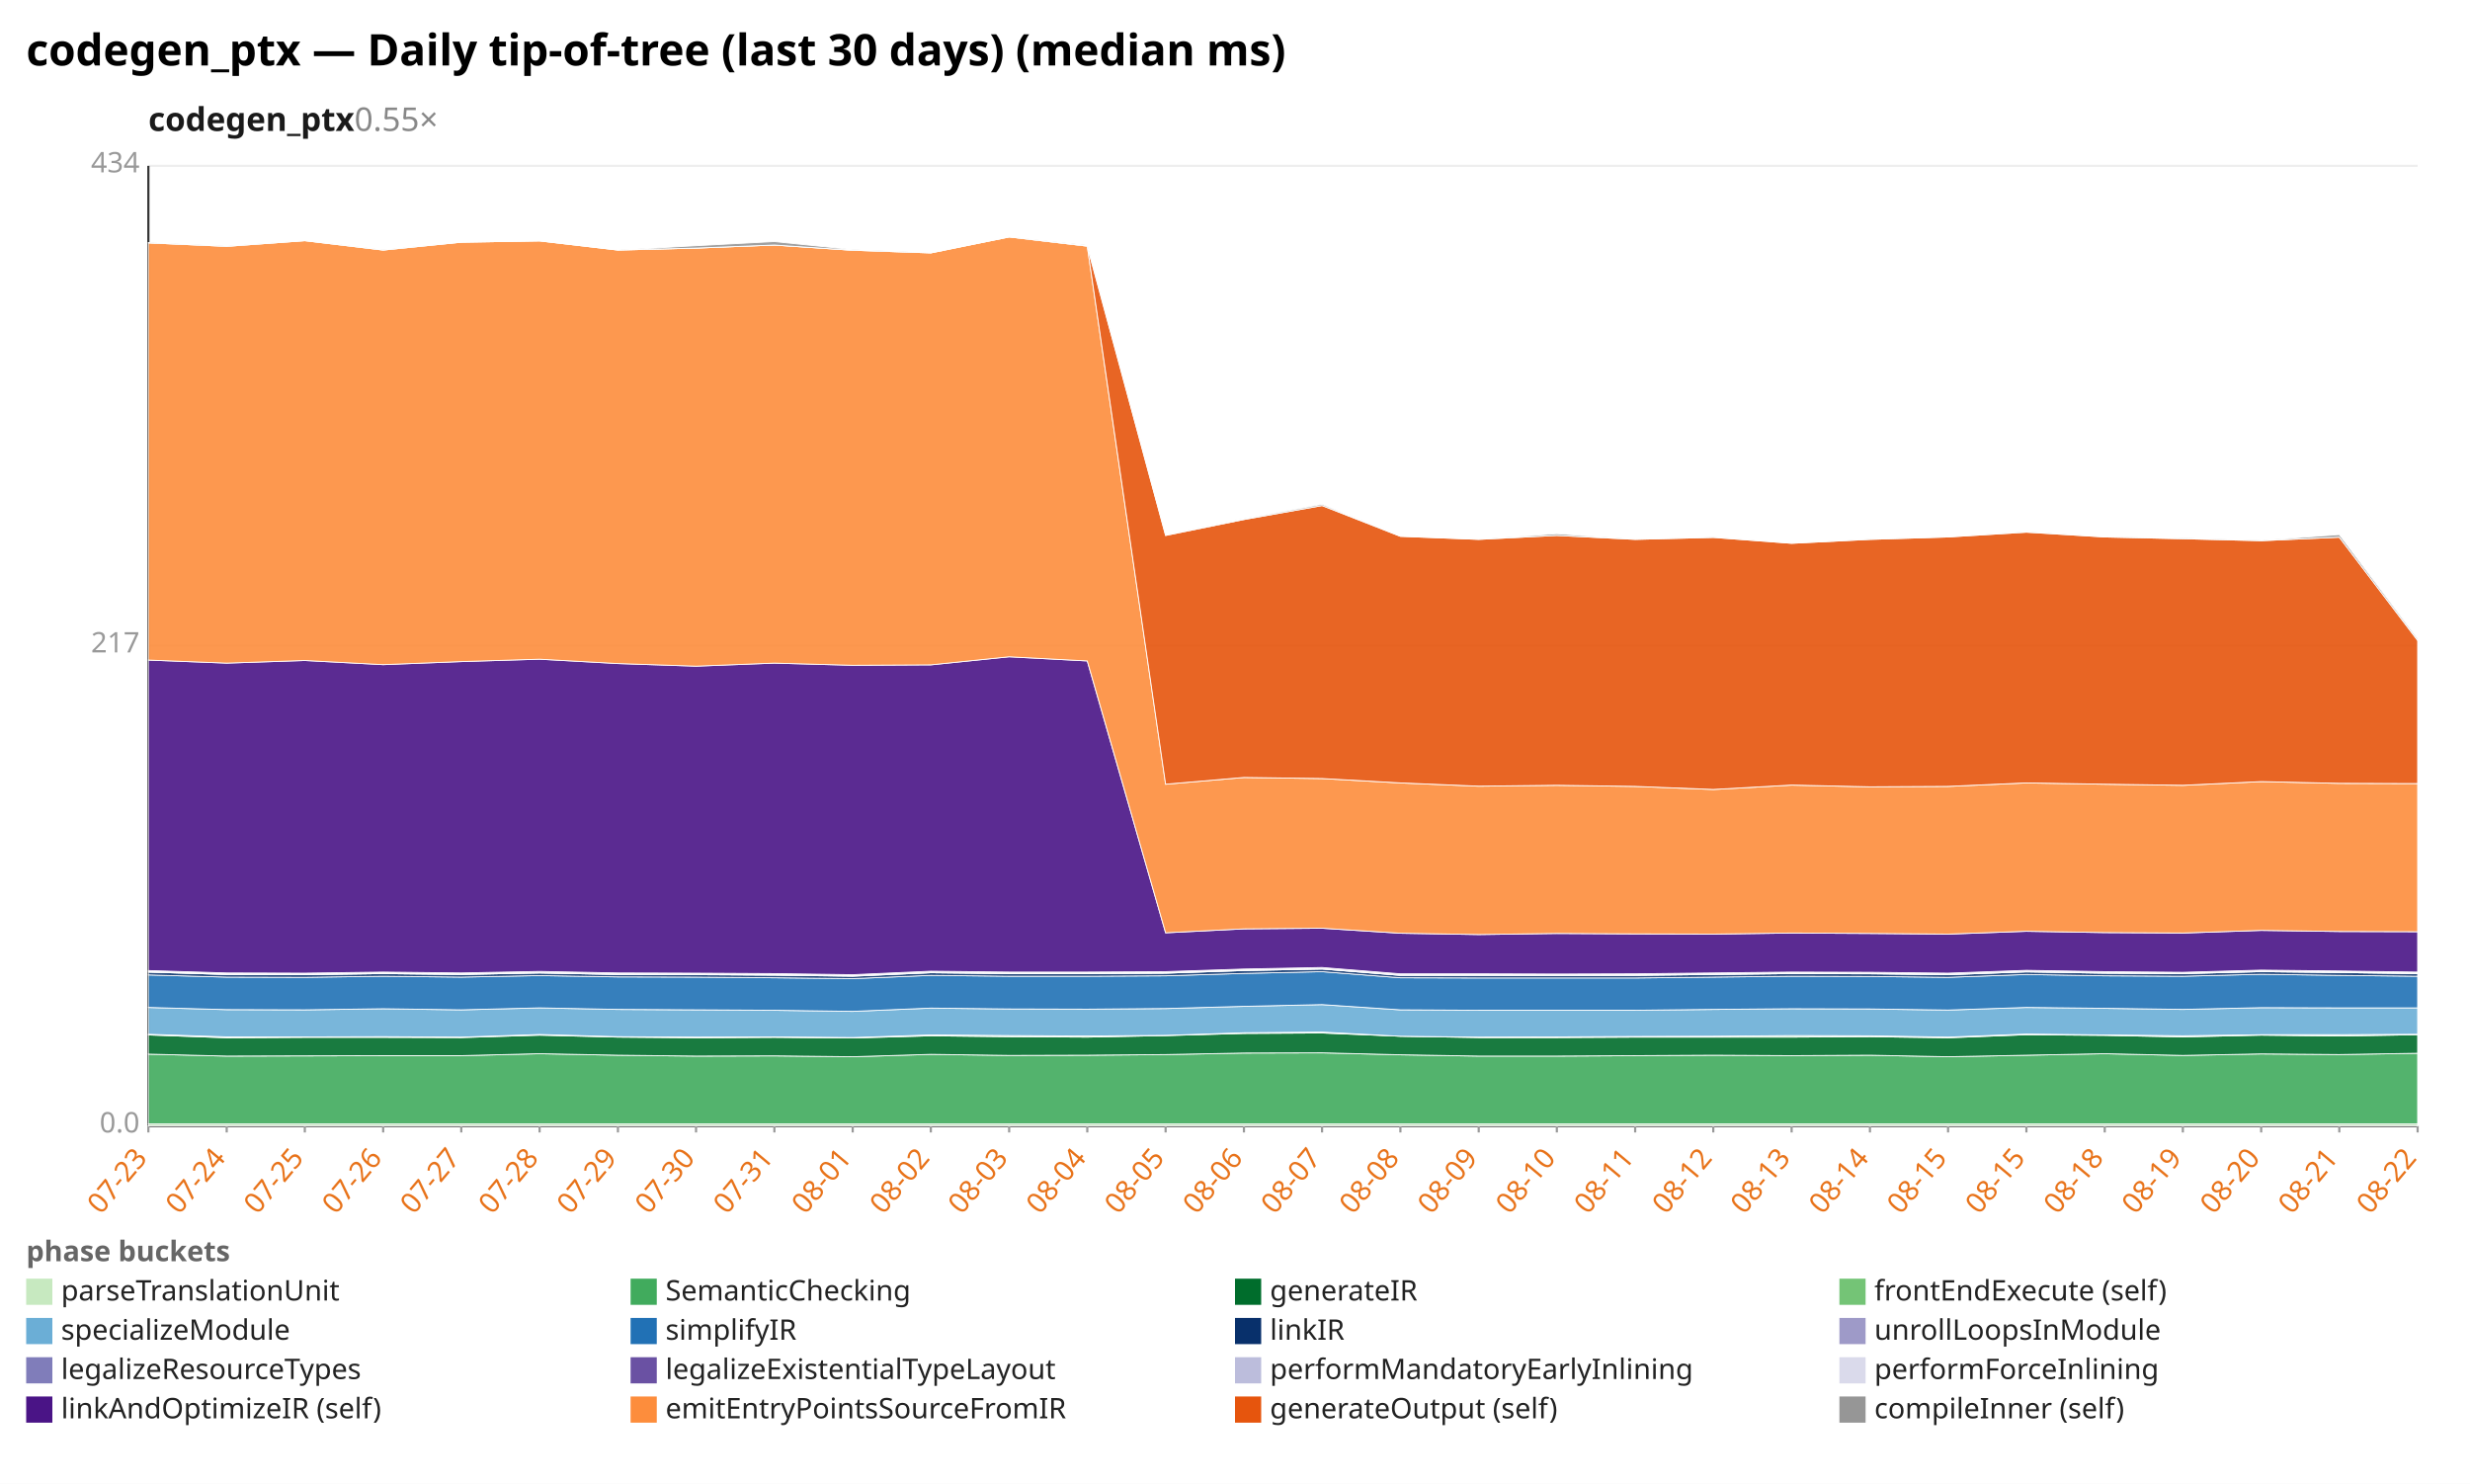
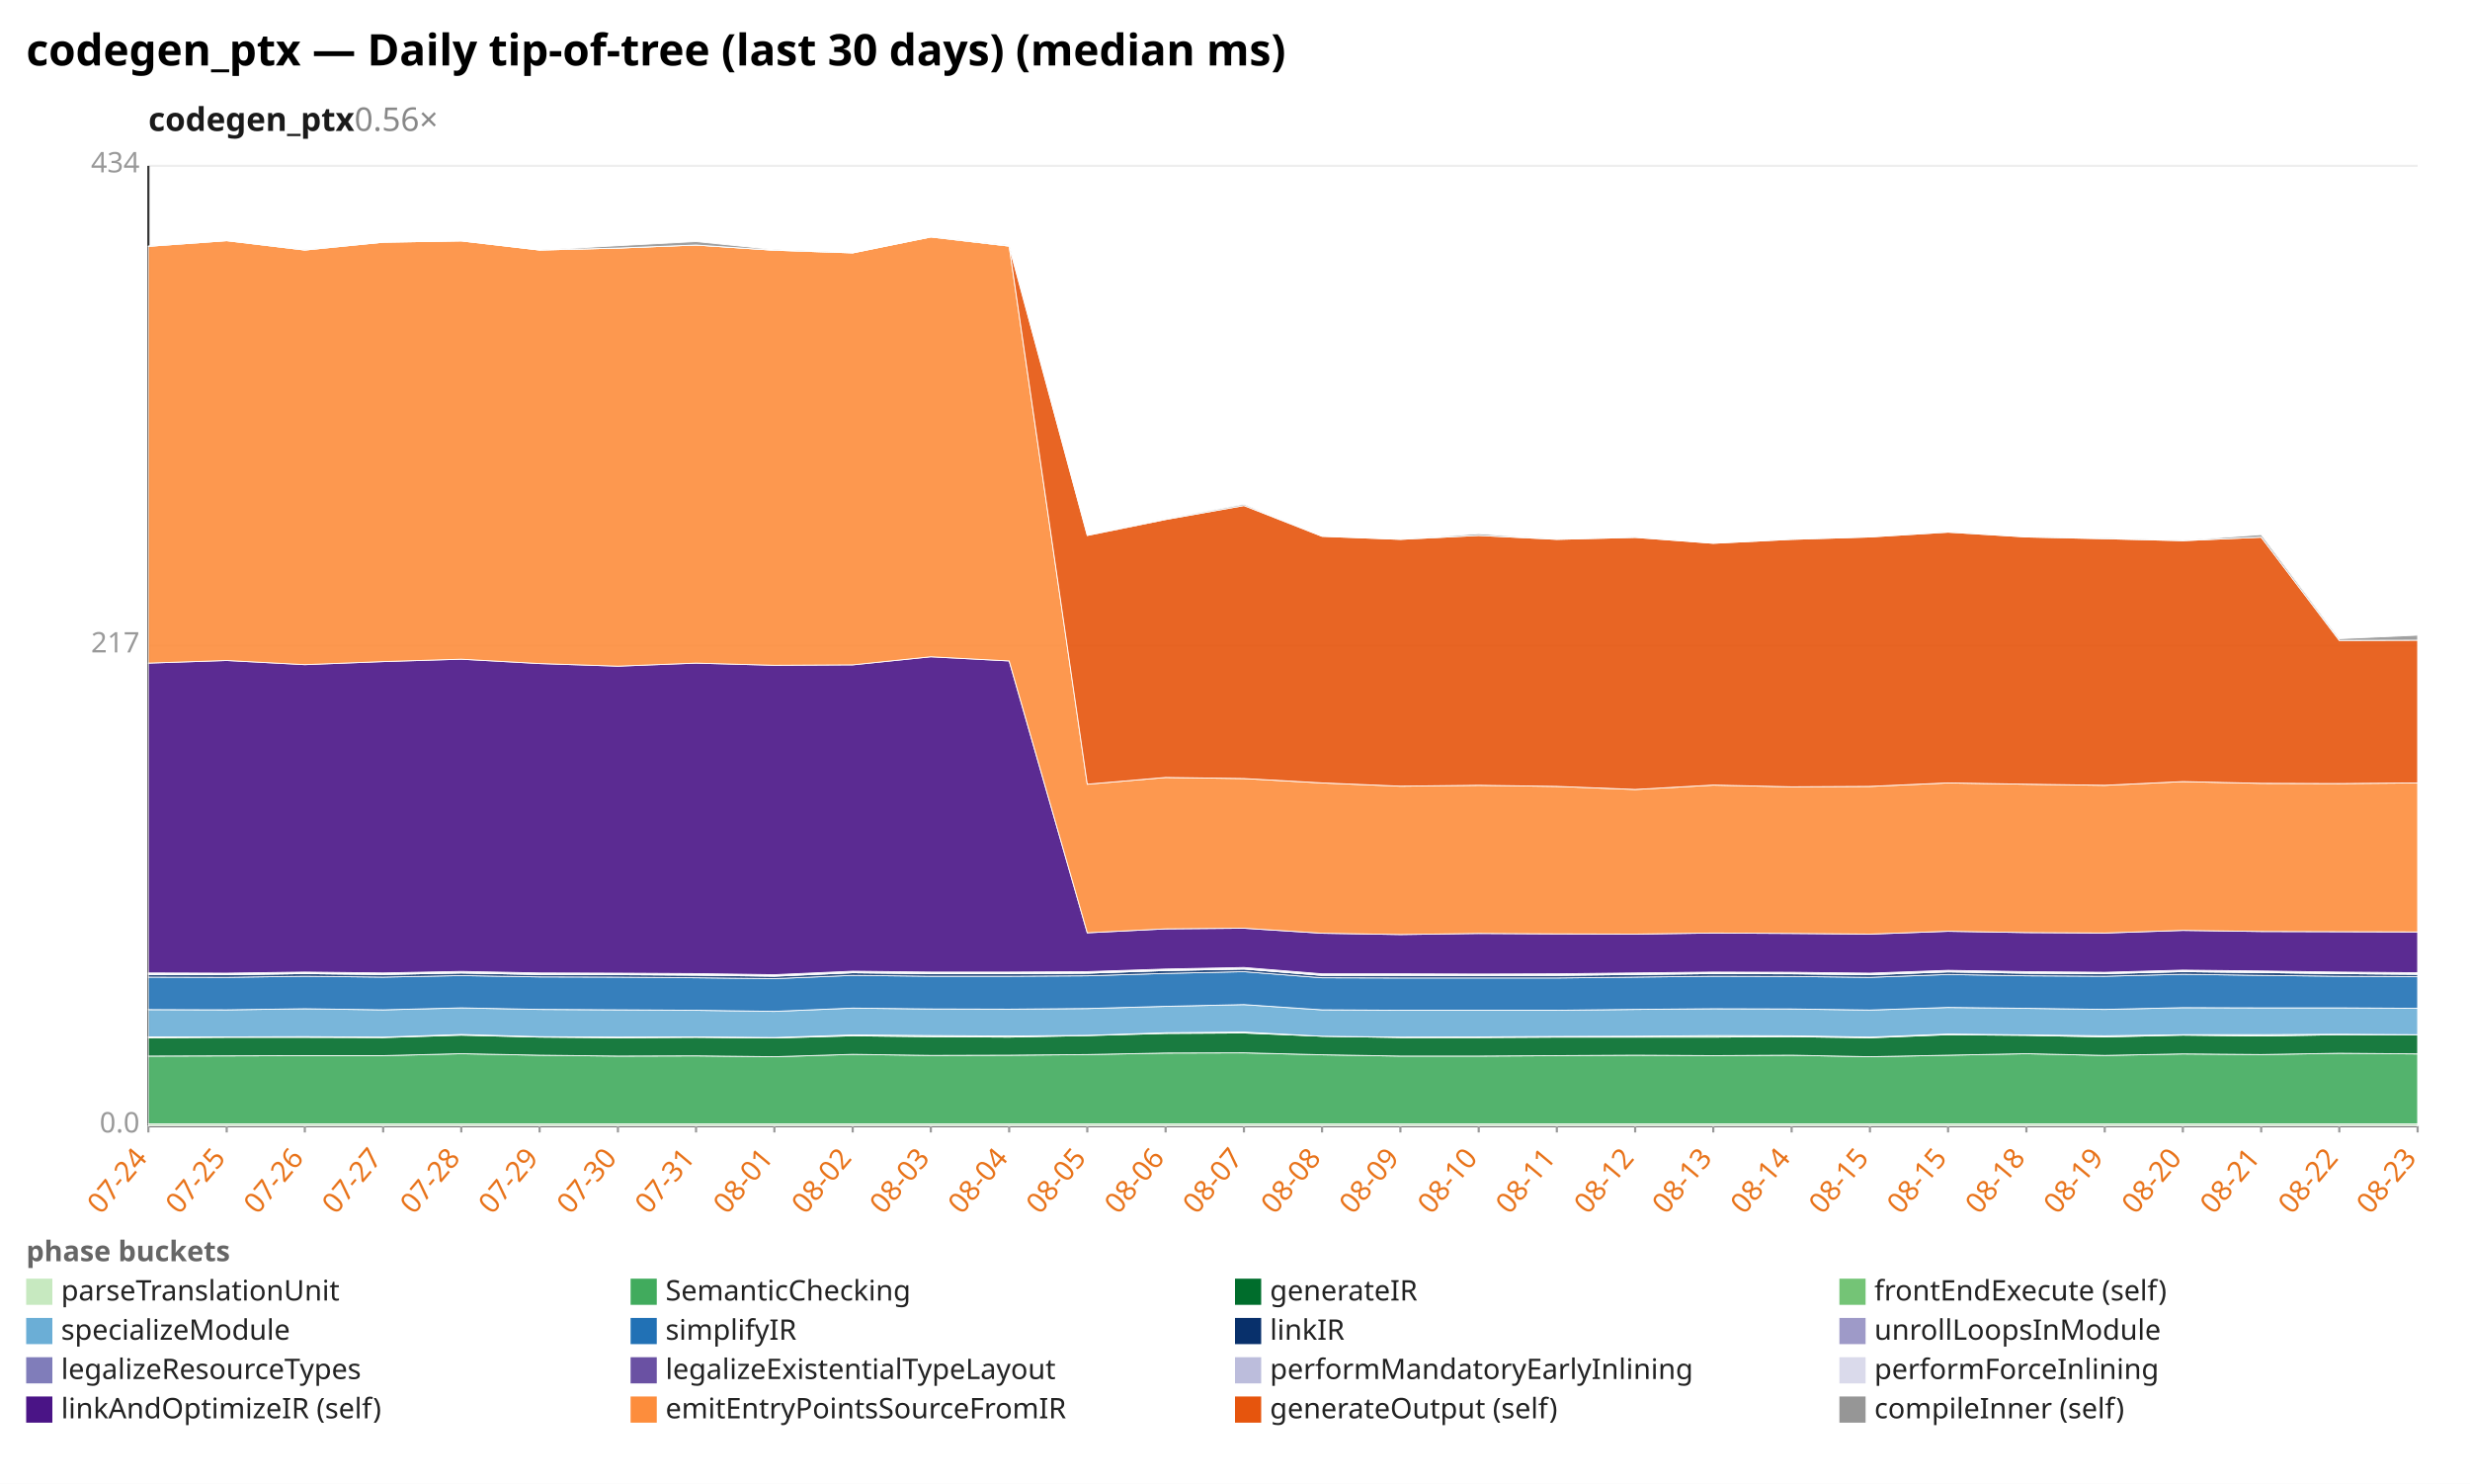
<svg xmlns="http://www.w3.org/2000/svg" width="1132" height="680" viewBox="0 0 1132 680" preserveAspectRatio="xMidYMid meet" font-family="sans-serif" font-size="13">
  <rect width="1132" height="680" fill="white" />
  <text x="12" y="30" font-size="20" font-weight="bold">codegen_ptx — Daily tip-of-tree (last 30 days) (median ms)</text>
-   <text x="68" y="60" font-size="15" font-weight="600" fill="#1a1a1a">codegen_ptx<tspan fill="#888" font-weight="400" text-decoration="none">  0.55×</tspan>
+   <text x="68" y="60" font-size="15" font-weight="600" fill="#1a1a1a">codegen_ptx<tspan fill="#888" font-weight="400" text-decoration="none">  0.56×</tspan>
  </text>
  <line x1="68.0" y1="516.0" x2="1108.0" y2="516.0" stroke="#eee" />
  <text x="64.0" y="519.0" text-anchor="end" fill="#999">0.0</text>
  <line x1="68.0" y1="296.0" x2="1108.0" y2="296.0" stroke="#eee" />
  <text x="64.0" y="299.0" text-anchor="end" fill="#999">217</text>
  <line x1="68.0" y1="76.0" x2="1108.0" y2="76.0" stroke="#eee" />
  <text x="64.0" y="79.0" text-anchor="end" fill="#999">434</text>
  <line x1="68.0" y1="76.0" x2="68.0" y2="516.0" stroke="#333" />
  <line x1="68.0" y1="516.0" x2="1108.0" y2="516.0" stroke="#333" />
  <line x1="68.0" y1="516.0" x2="68.0" y2="519.0" stroke="#999" />
-   <text x="68.0" y="531.0" text-anchor="end" fill="#e8731a" transform="rotate(-50 68.0 531.0)">07-23</text>
+   <text x="68.0" y="531.0" text-anchor="end" fill="#e8731a" transform="rotate(-50 68.0 531.0)">07-24</text>
  <line x1="103.9" y1="516.0" x2="103.9" y2="519.0" stroke="#999" />
-   <text x="103.9" y="531.0" text-anchor="end" fill="#e8731a" transform="rotate(-50 103.9 531.0)">07-24</text>
+   <text x="103.9" y="531.0" text-anchor="end" fill="#e8731a" transform="rotate(-50 103.9 531.0)">07-25</text>
  <line x1="139.7" y1="516.0" x2="139.7" y2="519.0" stroke="#999" />
-   <text x="139.7" y="531.0" text-anchor="end" fill="#e8731a" transform="rotate(-50 139.7 531.0)">07-25</text>
+   <text x="139.7" y="531.0" text-anchor="end" fill="#e8731a" transform="rotate(-50 139.7 531.0)">07-26</text>
  <line x1="175.6" y1="516.0" x2="175.6" y2="519.0" stroke="#999" />
-   <text x="175.6" y="531.0" text-anchor="end" fill="#e8731a" transform="rotate(-50 175.6 531.0)">07-26</text>
+   <text x="175.6" y="531.0" text-anchor="end" fill="#e8731a" transform="rotate(-50 175.6 531.0)">07-27</text>
  <line x1="211.4" y1="516.0" x2="211.4" y2="519.0" stroke="#999" />
-   <text x="211.4" y="531.0" text-anchor="end" fill="#e8731a" transform="rotate(-50 211.4 531.0)">07-27</text>
+   <text x="211.4" y="531.0" text-anchor="end" fill="#e8731a" transform="rotate(-50 211.4 531.0)">07-28</text>
  <line x1="247.3" y1="516.0" x2="247.3" y2="519.0" stroke="#999" />
-   <text x="247.3" y="531.0" text-anchor="end" fill="#e8731a" transform="rotate(-50 247.3 531.0)">07-28</text>
+   <text x="247.3" y="531.0" text-anchor="end" fill="#e8731a" transform="rotate(-50 247.3 531.0)">07-29</text>
  <line x1="283.2" y1="516.0" x2="283.2" y2="519.0" stroke="#999" />
-   <text x="283.2" y="531.0" text-anchor="end" fill="#e8731a" transform="rotate(-50 283.2 531.0)">07-29</text>
+   <text x="283.2" y="531.0" text-anchor="end" fill="#e8731a" transform="rotate(-50 283.2 531.0)">07-30</text>
  <line x1="319.0" y1="516.0" x2="319.0" y2="519.0" stroke="#999" />
-   <text x="319.0" y="531.0" text-anchor="end" fill="#e8731a" transform="rotate(-50 319.0 531.0)">07-30</text>
+   <text x="319.0" y="531.0" text-anchor="end" fill="#e8731a" transform="rotate(-50 319.0 531.0)">07-31</text>
  <line x1="354.9" y1="516.0" x2="354.9" y2="519.0" stroke="#999" />
-   <text x="354.9" y="531.0" text-anchor="end" fill="#e8731a" transform="rotate(-50 354.9 531.0)">07-31</text>
+   <text x="354.9" y="531.0" text-anchor="end" fill="#e8731a" transform="rotate(-50 354.9 531.0)">08-01</text>
  <line x1="390.8" y1="516.0" x2="390.8" y2="519.0" stroke="#999" />
-   <text x="390.8" y="531.0" text-anchor="end" fill="#e8731a" transform="rotate(-50 390.8 531.0)">08-01</text>
+   <text x="390.8" y="531.0" text-anchor="end" fill="#e8731a" transform="rotate(-50 390.8 531.0)">08-02</text>
  <line x1="426.6" y1="516.0" x2="426.6" y2="519.0" stroke="#999" />
-   <text x="426.6" y="531.0" text-anchor="end" fill="#e8731a" transform="rotate(-50 426.6 531.0)">08-02</text>
+   <text x="426.6" y="531.0" text-anchor="end" fill="#e8731a" transform="rotate(-50 426.6 531.0)">08-03</text>
  <line x1="462.5" y1="516.0" x2="462.5" y2="519.0" stroke="#999" />
-   <text x="462.5" y="531.0" text-anchor="end" fill="#e8731a" transform="rotate(-50 462.5 531.0)">08-03</text>
+   <text x="462.5" y="531.0" text-anchor="end" fill="#e8731a" transform="rotate(-50 462.5 531.0)">08-04</text>
  <line x1="498.3" y1="516.0" x2="498.3" y2="519.0" stroke="#999" />
-   <text x="498.3" y="531.0" text-anchor="end" fill="#e8731a" transform="rotate(-50 498.3 531.0)">08-04</text>
+   <text x="498.3" y="531.0" text-anchor="end" fill="#e8731a" transform="rotate(-50 498.3 531.0)">08-05</text>
  <line x1="534.2" y1="516.0" x2="534.2" y2="519.0" stroke="#999" />
-   <text x="534.2" y="531.0" text-anchor="end" fill="#e8731a" transform="rotate(-50 534.2 531.0)">08-05</text>
+   <text x="534.2" y="531.0" text-anchor="end" fill="#e8731a" transform="rotate(-50 534.2 531.0)">08-06</text>
  <line x1="570.1" y1="516.0" x2="570.1" y2="519.0" stroke="#999" />
-   <text x="570.1" y="531.0" text-anchor="end" fill="#e8731a" transform="rotate(-50 570.1 531.0)">08-06</text>
+   <text x="570.1" y="531.0" text-anchor="end" fill="#e8731a" transform="rotate(-50 570.1 531.0)">08-07</text>
  <line x1="605.9" y1="516.0" x2="605.9" y2="519.0" stroke="#999" />
-   <text x="605.9" y="531.0" text-anchor="end" fill="#e8731a" transform="rotate(-50 605.9 531.0)">08-07</text>
+   <text x="605.9" y="531.0" text-anchor="end" fill="#e8731a" transform="rotate(-50 605.9 531.0)">08-08</text>
  <line x1="641.8" y1="516.0" x2="641.8" y2="519.0" stroke="#999" />
-   <text x="641.8" y="531.0" text-anchor="end" fill="#e8731a" transform="rotate(-50 641.8 531.0)">08-08</text>
+   <text x="641.8" y="531.0" text-anchor="end" fill="#e8731a" transform="rotate(-50 641.8 531.0)">08-09</text>
  <line x1="677.7" y1="516.0" x2="677.7" y2="519.0" stroke="#999" />
-   <text x="677.7" y="531.0" text-anchor="end" fill="#e8731a" transform="rotate(-50 677.7 531.0)">08-09</text>
+   <text x="677.7" y="531.0" text-anchor="end" fill="#e8731a" transform="rotate(-50 677.7 531.0)">08-10</text>
  <line x1="713.5" y1="516.0" x2="713.5" y2="519.0" stroke="#999" />
-   <text x="713.5" y="531.0" text-anchor="end" fill="#e8731a" transform="rotate(-50 713.5 531.0)">08-10</text>
+   <text x="713.5" y="531.0" text-anchor="end" fill="#e8731a" transform="rotate(-50 713.5 531.0)">08-11</text>
  <line x1="749.4" y1="516.0" x2="749.4" y2="519.0" stroke="#999" />
-   <text x="749.4" y="531.0" text-anchor="end" fill="#e8731a" transform="rotate(-50 749.4 531.0)">08-11</text>
+   <text x="749.4" y="531.0" text-anchor="end" fill="#e8731a" transform="rotate(-50 749.4 531.0)">08-12</text>
  <line x1="785.2" y1="516.0" x2="785.2" y2="519.0" stroke="#999" />
-   <text x="785.2" y="531.0" text-anchor="end" fill="#e8731a" transform="rotate(-50 785.2 531.0)">08-12</text>
+   <text x="785.2" y="531.0" text-anchor="end" fill="#e8731a" transform="rotate(-50 785.2 531.0)">08-13</text>
  <line x1="821.1" y1="516.0" x2="821.1" y2="519.0" stroke="#999" />
-   <text x="821.1" y="531.0" text-anchor="end" fill="#e8731a" transform="rotate(-50 821.1 531.0)">08-13</text>
+   <text x="821.1" y="531.0" text-anchor="end" fill="#e8731a" transform="rotate(-50 821.1 531.0)">08-14</text>
  <line x1="857.0" y1="516.0" x2="857.0" y2="519.0" stroke="#999" />
-   <text x="857.0" y="531.0" text-anchor="end" fill="#e8731a" transform="rotate(-50 857.0 531.0)">08-14</text>
+   <text x="857.0" y="531.0" text-anchor="end" fill="#e8731a" transform="rotate(-50 857.0 531.0)">08-15</text>
  <line x1="892.8" y1="516.0" x2="892.8" y2="519.0" stroke="#999" />
  <text x="892.8" y="531.0" text-anchor="end" fill="#e8731a" transform="rotate(-50 892.8 531.0)">08-15</text>
  <line x1="928.7" y1="516.0" x2="928.7" y2="519.0" stroke="#999" />
-   <text x="928.7" y="531.0" text-anchor="end" fill="#e8731a" transform="rotate(-50 928.7 531.0)">08-15</text>
+   <text x="928.7" y="531.0" text-anchor="end" fill="#e8731a" transform="rotate(-50 928.7 531.0)">08-18</text>
  <line x1="964.6" y1="516.0" x2="964.6" y2="519.0" stroke="#999" />
-   <text x="964.6" y="531.0" text-anchor="end" fill="#e8731a" transform="rotate(-50 964.6 531.0)">08-18</text>
+   <text x="964.6" y="531.0" text-anchor="end" fill="#e8731a" transform="rotate(-50 964.6 531.0)">08-19</text>
  <line x1="1000.4" y1="516.0" x2="1000.4" y2="519.0" stroke="#999" />
-   <text x="1000.4" y="531.0" text-anchor="end" fill="#e8731a" transform="rotate(-50 1000.4 531.0)">08-19</text>
+   <text x="1000.4" y="531.0" text-anchor="end" fill="#e8731a" transform="rotate(-50 1000.4 531.0)">08-20</text>
  <line x1="1036.3" y1="516.0" x2="1036.3" y2="519.0" stroke="#999" />
-   <text x="1036.3" y="531.0" text-anchor="end" fill="#e8731a" transform="rotate(-50 1036.3 531.0)">08-20</text>
+   <text x="1036.3" y="531.0" text-anchor="end" fill="#e8731a" transform="rotate(-50 1036.3 531.0)">08-21</text>
  <line x1="1072.1" y1="516.0" x2="1072.1" y2="519.0" stroke="#999" />
-   <text x="1072.1" y="531.0" text-anchor="end" fill="#e8731a" transform="rotate(-50 1072.1 531.0)">08-21</text>
+   <text x="1072.1" y="531.0" text-anchor="end" fill="#e8731a" transform="rotate(-50 1072.1 531.0)">08-22</text>
  <line x1="1108.0" y1="516.0" x2="1108.0" y2="519.0" stroke="#999" />
-   <text x="1108.0" y="531.0" text-anchor="end" fill="#e8731a" transform="rotate(-50 1108.0 531.0)">08-22</text>
+   <text x="1108.0" y="531.0" text-anchor="end" fill="#e8731a" transform="rotate(-50 1108.0 531.0)">08-23</text>
  <polygon points="68.0,515.1 103.9,515.1 139.7,515.1 175.6,515.1 211.4,515.1 247.3,515.1 283.2,515.1 319.0,515.1 354.9,515.1 390.8,515.1 426.6,515.1 462.5,515.1 498.3,515.1 534.2,515.1 570.1,515.1 605.9,515.1 641.8,515.1 677.7,515.1 713.5,515.1 749.4,515.1 785.2,515.1 821.1,515.1 857.0,515.1 892.8,515.1 928.7,515.1 964.6,515.1 1000.4,515.1 1036.3,515.1 1072.1,515.1 1108.0,515.1 1108.0,516.0 1072.1,516.0 1036.3,516.0 1000.4,516.0 964.6,516.0 928.7,516.0 892.8,516.0 857.0,516.0 821.1,516.0 785.2,516.0 749.4,516.0 713.5,516.0 677.7,516.0 641.8,516.0 605.9,516.0 570.1,516.0 534.2,516.0 498.3,516.0 462.5,516.0 426.6,516.0 390.8,516.0 354.9,516.0 319.0,516.0 283.2,516.0 247.3,516.0 211.4,516.0 175.6,516.0 139.7,516.0 103.9,516.0 68.0,516.0" fill="#c7e9c0" fill-opacity="0.9" stroke="#fff" stroke-width="0.4" />
-   <polygon points="68.0,483.1 103.9,484.0 139.7,483.9 175.6,483.8 211.4,483.8 247.3,482.9 283.2,483.6 319.0,484.0 354.9,483.9 390.8,484.3 426.6,483.2 462.5,483.7 498.3,483.6 534.2,483.3 570.1,482.6 605.9,482.5 641.8,483.4 677.7,484.0 713.5,484.0 749.4,483.8 785.2,483.6 821.1,483.8 857.0,483.6 892.8,484.3 928.7,483.6 964.6,482.9 1000.4,483.7 1036.3,483.0 1072.1,483.3 1108.0,482.7 1108.0,515.1 1072.1,515.1 1036.3,515.1 1000.4,515.1 964.6,515.1 928.7,515.1 892.8,515.1 857.0,515.1 821.1,515.1 785.2,515.1 749.4,515.1 713.5,515.1 677.7,515.1 641.8,515.1 605.9,515.1 570.1,515.1 534.2,515.1 498.3,515.1 462.5,515.1 426.6,515.1 390.8,515.1 354.9,515.1 319.0,515.1 283.2,515.1 247.3,515.1 211.4,515.1 175.6,515.1 139.7,515.1 103.9,515.1 68.0,515.1" fill="#41ab5d" fill-opacity="0.9" stroke="#fff" stroke-width="0.4" />
-   <polygon points="68.0,474.3 103.9,475.6 139.7,475.4 175.6,475.4 211.4,475.5 247.3,474.4 283.2,475.3 319.0,475.6 354.9,475.4 390.8,475.7 426.6,474.7 462.5,475.1 498.3,475.3 534.2,474.6 570.1,473.6 605.9,473.4 641.8,474.9 677.7,475.5 713.5,475.5 749.4,475.3 785.2,475.3 821.1,475.3 857.0,475.1 892.8,475.6 928.7,474.2 964.6,474.5 1000.4,475.2 1036.3,474.4 1072.1,474.8 1108.0,474.2 1108.0,482.7 1072.1,483.3 1036.3,483.0 1000.4,483.7 964.6,482.9 928.7,483.6 892.8,484.3 857.0,483.6 821.1,483.8 785.2,483.6 749.4,483.8 713.5,484.0 677.7,484.0 641.8,483.4 605.9,482.5 570.1,482.6 534.2,483.3 498.3,483.6 462.5,483.7 426.6,483.2 390.8,484.3 354.9,483.9 319.0,484.0 283.2,483.6 247.3,482.9 211.4,483.8 175.6,483.8 139.7,483.9 103.9,484.0 68.0,483.1" fill="#006d2c" fill-opacity="0.9" stroke="#fff" stroke-width="0.4" />
-   <polygon points="68.0,474.0 103.9,475.2 139.7,475.2 175.6,475.1 211.4,475.3 247.3,474.1 283.2,475.1 319.0,475.3 354.9,475.2 390.8,475.5 426.6,474.3 462.5,474.6 498.3,474.8 534.2,474.5 570.1,473.3 605.9,473.0 641.8,474.9 677.7,475.3 713.5,475.2 749.4,475.0 785.2,474.9 821.1,474.6 857.0,474.7 892.8,475.3 928.7,473.9 964.6,474.3 1000.4,474.7 1036.3,474.2 1072.1,474.2 1108.0,474.0 1108.0,474.2 1072.1,474.8 1036.3,474.4 1000.4,475.2 964.6,474.5 928.7,474.2 892.8,475.6 857.0,475.1 821.1,475.3 785.2,475.3 749.4,475.3 713.5,475.5 677.7,475.5 641.8,474.9 605.9,473.4 570.1,473.6 534.2,474.6 498.3,475.3 462.5,475.1 426.6,474.7 390.8,475.7 354.9,475.4 319.0,475.6 283.2,475.3 247.3,474.4 211.4,475.5 175.6,475.4 139.7,475.4 103.9,475.6 68.0,474.3" fill="#74c476" fill-opacity="0.9" stroke="#fff" stroke-width="0.4" />
-   <polygon points="68.0,461.7 103.9,462.7 139.7,462.8 175.6,462.3 211.4,462.8 247.3,461.9 283.2,462.6 319.0,462.8 354.9,463.0 390.8,463.5 426.6,462.0 462.5,462.4 498.3,462.5 534.2,462.2 570.1,461.2 605.9,460.4 641.8,462.8 677.7,463.0 713.5,463.0 749.4,463.0 785.2,462.6 821.1,462.3 857.0,462.4 892.8,462.9 928.7,461.7 964.6,462.1 1000.4,462.6 1036.3,461.8 1072.1,461.9 1108.0,461.9 1108.0,474.0 1072.1,474.2 1036.3,474.2 1000.4,474.7 964.6,474.3 928.7,473.9 892.8,475.3 857.0,474.7 821.1,474.6 785.2,474.9 749.4,475.0 713.5,475.2 677.7,475.3 641.8,474.9 605.9,473.0 570.1,473.3 534.2,474.5 498.3,474.8 462.5,474.6 426.6,474.3 390.8,475.5 354.9,475.2 319.0,475.3 283.2,475.1 247.3,474.1 211.4,475.3 175.6,475.1 139.7,475.2 103.9,475.2 68.0,474.0" fill="#6baed6" fill-opacity="0.9" stroke="#fff" stroke-width="0.4" />
-   <polygon points="68.0,446.8 103.9,447.8 139.7,447.9 175.6,447.4 211.4,447.8 247.3,447.1 283.2,447.7 319.0,447.8 354.9,448.1 390.8,448.5 426.6,447.0 462.5,447.4 498.3,447.4 534.2,447.2 570.1,446.1 605.9,445.3 641.8,448.1 677.7,448.2 713.5,448.2 749.4,448.2 785.2,447.8 821.1,447.4 857.0,447.5 892.8,447.9 928.7,446.6 964.6,447.2 1000.4,447.4 1036.3,446.5 1072.1,447.0 1108.0,447.4 1108.0,461.9 1072.1,461.9 1036.3,461.8 1000.4,462.6 964.6,462.1 928.7,461.7 892.8,462.9 857.0,462.4 821.1,462.3 785.2,462.6 749.4,463.0 713.5,463.0 677.7,463.0 641.8,462.8 605.9,460.4 570.1,461.2 534.2,462.2 498.3,462.5 462.5,462.4 426.6,462.0 390.8,463.5 354.9,463.0 319.0,462.8 283.2,462.6 247.3,461.9 211.4,462.8 175.6,462.3 139.7,462.8 103.9,462.7 68.0,461.7" fill="#2171b5" fill-opacity="0.9" stroke="#fff" stroke-width="0.4" />
-   <polygon points="68.0,445.5 103.9,446.6 139.7,446.7 175.6,446.2 211.4,446.6 247.3,445.9 283.2,446.6 319.0,446.7 354.9,446.9 390.8,447.4 426.6,445.8 462.5,446.2 498.3,446.2 534.2,446.0 570.1,444.8 605.9,444.1 641.8,447.0 677.7,447.0 713.5,447.1 749.4,447.0 785.2,446.6 821.1,446.2 857.0,446.3 892.8,446.7 928.7,445.4 964.6,446.0 1000.4,446.2 1036.3,445.3 1072.1,445.7 1108.0,446.2 1108.0,447.4 1072.1,447.0 1036.3,446.5 1000.4,447.4 964.6,447.2 928.7,446.6 892.8,447.9 857.0,447.5 821.1,447.4 785.2,447.8 749.4,448.2 713.5,448.2 677.7,448.2 641.8,448.1 605.9,445.3 570.1,446.1 534.2,447.2 498.3,447.4 462.5,447.4 426.6,447.0 390.8,448.5 354.9,448.1 319.0,447.8 283.2,447.7 247.3,447.1 211.4,447.8 175.6,447.4 139.7,447.9 103.9,447.8 68.0,446.8" fill="#08306b" fill-opacity="0.9" stroke="#fff" stroke-width="0.4" />
-   <polygon points="68.0,445.5 103.9,446.6 139.7,446.7 175.6,446.2 211.4,446.6 247.3,445.9 283.2,446.6 319.0,446.6 354.9,446.9 390.8,447.3 426.6,445.8 462.5,446.2 498.3,446.2 534.2,446.0 570.1,444.8 605.9,444.1 641.8,447.0 677.7,447.0 713.5,447.0 749.4,447.0 785.2,446.6 821.1,446.2 857.0,446.2 892.8,446.7 928.7,445.4 964.6,446.0 1000.4,446.2 1036.3,445.3 1072.1,445.7 1108.0,446.2 1108.0,446.2 1072.1,445.7 1036.3,445.3 1000.4,446.2 964.6,446.0 928.7,445.4 892.8,446.7 857.0,446.3 821.1,446.2 785.2,446.6 749.4,447.0 713.5,447.1 677.7,447.0 641.8,447.0 605.9,444.1 570.1,444.8 534.2,446.0 498.3,446.2 462.5,446.2 426.6,445.8 390.8,447.4 354.9,446.9 319.0,446.7 283.2,446.6 247.3,445.9 211.4,446.6 175.6,446.2 139.7,446.7 103.9,446.6 68.0,445.5" fill="#9e9ac8" fill-opacity="0.9" stroke="#fff" stroke-width="0.4" />
-   <polygon points="68.0,445.1 103.9,446.2 139.7,446.2 175.6,445.8 211.4,446.2 247.3,445.4 283.2,446.1 319.0,446.2 354.9,446.5 390.8,446.9 426.6,445.3 462.5,445.7 498.3,445.8 534.2,445.6 570.1,444.4 605.9,443.6 641.8,446.5 677.7,446.6 713.5,446.6 749.4,446.6 785.2,446.1 821.1,445.8 857.0,445.8 892.8,446.2 928.7,444.9 964.6,445.5 1000.4,445.8 1036.3,444.8 1072.1,445.3 1108.0,445.8 1108.0,446.2 1072.1,445.7 1036.3,445.3 1000.4,446.2 964.6,446.0 928.7,445.4 892.8,446.7 857.0,446.2 821.1,446.2 785.2,446.6 749.4,447.0 713.5,447.0 677.7,447.0 641.8,447.0 605.9,444.1 570.1,444.8 534.2,446.0 498.3,446.2 462.5,446.2 426.6,445.8 390.8,447.3 354.9,446.9 319.0,446.6 283.2,446.6 247.3,445.9 211.4,446.6 175.6,446.2 139.7,446.7 103.9,446.6 68.0,445.5" fill="#bcbddc" fill-opacity="0.9" stroke="#fff" stroke-width="0.4" />
-   <polygon points="68.0,444.8 103.9,445.9 139.7,446.0 175.6,445.5 211.4,445.9 247.3,445.2 283.2,445.9 319.0,446.0 354.9,446.2 390.8,446.7 426.6,445.1 462.5,445.5 498.3,445.5 534.2,445.3 570.1,444.1 605.9,443.4 641.8,446.3 677.7,446.3 713.5,446.4 749.4,446.3 785.2,445.9 821.1,445.5 857.0,445.6 892.8,446.0 928.7,444.7 964.6,445.3 1000.4,445.6 1036.3,444.6 1072.1,445.0 1108.0,445.5 1108.0,445.8 1072.1,445.3 1036.3,444.8 1000.4,445.8 964.6,445.5 928.7,444.9 892.8,446.2 857.0,445.8 821.1,445.8 785.2,446.1 749.4,446.6 713.5,446.6 677.7,446.6 641.8,446.5 605.9,443.6 570.1,444.4 534.2,445.6 498.3,445.8 462.5,445.7 426.6,445.3 390.8,446.9 354.9,446.5 319.0,446.2 283.2,446.1 247.3,445.4 211.4,446.2 175.6,445.8 139.7,446.2 103.9,446.2 68.0,445.1" fill="#dadaeb" fill-opacity="0.9" stroke="#fff" stroke-width="0.4" />
-   <polygon points="68.0,302.5 103.9,303.9 139.7,302.7 175.6,304.6 211.4,303.2 247.3,302.1 283.2,304.1 319.0,305.3 354.9,303.9 390.8,304.9 426.6,304.7 462.5,301.0 498.3,302.9 534.2,427.5 570.1,425.7 605.9,425.4 641.8,427.7 677.7,428.3 713.5,427.8 749.4,428.0 785.2,428.1 821.1,427.6 857.0,427.8 892.8,428.1 928.7,426.8 964.6,427.4 1000.4,427.6 1036.3,426.4 1072.1,426.9 1108.0,427.0 1108.0,445.5 1072.1,445.0 1036.3,444.6 1000.4,445.6 964.6,445.3 928.7,444.7 892.8,446.0 857.0,445.6 821.1,445.5 785.2,445.9 749.4,446.3 713.5,446.4 677.7,446.3 641.8,446.3 605.9,443.4 570.1,444.1 534.2,445.3 498.3,445.5 462.5,445.5 426.6,445.1 390.8,446.7 354.9,446.2 319.0,446.0 283.2,445.9 247.3,445.2 211.4,445.9 175.6,445.5 139.7,446.0 103.9,445.9 68.0,444.8" fill="#4a1486" fill-opacity="0.9" stroke="#fff" stroke-width="0.4" />
-   <polygon points="68.0,111.3 103.9,112.9 139.7,110.3 175.6,114.6 211.4,111.0 247.3,110.4 283.2,114.6 319.0,113.7 354.9,112.3 390.8,114.7 426.6,115.9 462.5,108.6 498.3,112.8 534.2,359.4 570.1,356.3 605.9,356.8 641.8,358.8 677.7,360.3 713.5,359.9 749.4,360.4 785.2,361.8 821.1,359.8 857.0,360.6 892.8,360.4 928.7,358.8 964.6,359.4 1000.4,359.9 1036.3,358.2 1072.1,359.0 1108.0,359.1 1108.0,427.0 1072.1,426.9 1036.3,426.4 1000.4,427.6 964.6,427.4 928.7,426.8 892.8,428.1 857.0,427.8 821.1,427.6 785.2,428.1 749.4,428.0 713.5,427.8 677.7,428.3 641.8,427.7 605.9,425.4 570.1,425.7 534.2,427.5 498.3,302.9 462.5,301.0 426.6,304.7 390.8,304.9 354.9,303.9 319.0,305.3 283.2,304.1 247.3,302.1 211.4,303.2 175.6,304.6 139.7,302.7 103.9,303.9 68.0,302.5" fill="#fd8d3c" fill-opacity="0.9" stroke="#fff" stroke-width="0.4" />
-   <polygon points="68.0,111.3 103.9,112.9 139.7,110.3 175.6,114.6 211.4,111.0 247.3,110.4 283.2,114.6 319.0,113.7 354.9,112.3 390.8,114.7 426.6,115.9 462.5,108.6 498.3,112.8 534.2,245.4 570.1,238.1 605.9,231.7 641.8,245.8 677.7,247.2 713.5,245.4 749.4,247.2 785.2,246.3 821.1,249.0 857.0,247.2 892.8,246.1 928.7,243.9 964.6,246.1 1000.4,246.9 1036.3,247.8 1072.1,246.2 1108.0,293.5 1108.0,359.1 1072.1,359.0 1036.3,358.2 1000.4,359.9 964.6,359.4 928.7,358.8 892.8,360.4 857.0,360.6 821.1,359.8 785.2,361.8 749.4,360.4 713.5,359.9 677.7,360.3 641.8,358.8 605.9,356.8 570.1,356.3 534.2,359.4 498.3,112.8 462.5,108.6 426.6,115.9 390.8,114.7 354.9,112.3 319.0,113.7 283.2,114.6 247.3,110.4 211.4,111.0 175.6,114.6 139.7,110.3 103.9,112.9 68.0,111.3" fill="#e6550d" fill-opacity="0.9" stroke="#fff" stroke-width="0.4" />
-   <polygon points="68.0,111.2 103.9,112.8 139.7,110.3 175.6,114.5 211.4,111.0 247.3,110.4 283.2,114.6 319.0,112.6 354.9,110.7 390.8,114.4 426.6,115.9 462.5,108.6 498.3,112.4 534.2,245.3 570.1,237.7 605.9,231.1 641.8,245.8 677.7,247.2 713.5,244.6 749.4,247.2 785.2,246.2 821.1,249.0 857.0,247.1 892.8,246.1 928.7,243.7 964.6,246.1 1000.4,246.6 1036.3,247.7 1072.1,245.0 1108.0,292.7 1108.0,293.5 1072.1,246.2 1036.3,247.8 1000.4,246.9 964.6,246.1 928.7,243.9 892.8,246.1 857.0,247.2 821.1,249.0 785.2,246.3 749.4,247.2 713.5,245.4 677.7,247.2 641.8,245.8 605.9,231.7 570.1,238.1 534.2,245.4 498.3,112.8 462.5,108.6 426.6,115.9 390.8,114.7 354.9,112.3 319.0,113.7 283.2,114.6 247.3,110.4 211.4,111.0 175.6,114.6 139.7,110.3 103.9,112.9 68.0,111.3" fill="#969696" fill-opacity="0.9" stroke="#fff" stroke-width="0.4" />
+   <polygon points="68.0,484.0 103.9,483.9 139.7,483.8 175.6,483.8 211.4,482.9 247.3,483.6 283.2,484.0 319.0,483.9 354.9,484.3 390.8,483.2 426.6,483.7 462.5,483.6 498.3,483.3 534.2,482.6 570.1,482.5 605.9,483.4 641.8,484.0 677.7,484.0 713.5,483.8 749.4,483.6 785.2,483.8 821.1,483.6 857.0,484.3 892.8,483.6 928.7,482.9 964.6,483.7 1000.4,483.0 1036.3,483.3 1072.1,482.7 1108.0,483.0 1108.0,515.1 1072.1,515.1 1036.3,515.1 1000.4,515.1 964.6,515.1 928.7,515.1 892.8,515.1 857.0,515.1 821.1,515.1 785.2,515.1 749.4,515.1 713.5,515.1 677.7,515.1 641.8,515.1 605.9,515.1 570.1,515.1 534.2,515.1 498.3,515.1 462.5,515.1 426.6,515.1 390.8,515.1 354.9,515.1 319.0,515.1 283.2,515.1 247.3,515.1 211.4,515.1 175.6,515.1 139.7,515.1 103.9,515.1 68.0,515.1" fill="#41ab5d" fill-opacity="0.9" stroke="#fff" stroke-width="0.4" />
+   <polygon points="68.0,475.6 103.9,475.4 139.7,475.4 175.6,475.5 211.4,474.4 247.3,475.3 283.2,475.6 319.0,475.4 354.9,475.7 390.8,474.7 426.6,475.1 462.5,475.3 498.3,474.6 534.2,473.6 570.1,473.4 605.9,474.9 641.8,475.5 677.7,475.5 713.5,475.3 749.4,475.3 785.2,475.3 821.1,475.1 857.0,475.6 892.8,474.2 928.7,474.5 964.6,475.2 1000.4,474.4 1036.3,474.8 1072.1,474.2 1108.0,474.3 1108.0,483.0 1072.1,482.7 1036.3,483.3 1000.4,483.0 964.6,483.7 928.7,482.9 892.8,483.6 857.0,484.3 821.1,483.6 785.2,483.8 749.4,483.6 713.5,483.8 677.7,484.0 641.8,484.0 605.9,483.4 570.1,482.5 534.2,482.6 498.3,483.3 462.5,483.6 426.6,483.7 390.8,483.2 354.9,484.3 319.0,483.9 283.2,484.0 247.3,483.6 211.4,482.9 175.6,483.8 139.7,483.8 103.9,483.9 68.0,484.0" fill="#006d2c" fill-opacity="0.9" stroke="#fff" stroke-width="0.4" />
+   <polygon points="68.0,475.2 103.9,475.2 139.7,475.1 175.6,475.3 211.4,474.1 247.3,475.1 283.2,475.3 319.0,475.2 354.9,475.5 390.8,474.3 426.6,474.6 462.5,474.8 498.3,474.5 534.2,473.3 570.1,473.0 605.9,474.9 641.8,475.3 677.7,475.2 713.5,475.0 749.4,474.9 785.2,474.6 821.1,474.7 857.0,475.3 892.8,473.9 928.7,474.3 964.6,474.7 1000.4,474.2 1036.3,474.2 1072.1,474.0 1108.0,474.2 1108.0,474.3 1072.1,474.2 1036.3,474.8 1000.4,474.4 964.6,475.2 928.7,474.5 892.8,474.2 857.0,475.6 821.1,475.1 785.2,475.3 749.4,475.3 713.5,475.3 677.7,475.5 641.8,475.5 605.9,474.9 570.1,473.4 534.2,473.6 498.3,474.6 462.5,475.3 426.6,475.1 390.8,474.7 354.9,475.7 319.0,475.4 283.2,475.6 247.3,475.3 211.4,474.4 175.6,475.5 139.7,475.4 103.9,475.4 68.0,475.6" fill="#74c476" fill-opacity="0.9" stroke="#fff" stroke-width="0.4" />
+   <polygon points="68.0,462.7 103.9,462.8 139.7,462.3 175.6,462.8 211.4,461.9 247.3,462.6 283.2,462.8 319.0,463.0 354.9,463.5 390.8,462.0 426.6,462.4 462.5,462.5 498.3,462.2 534.2,461.2 570.1,460.4 605.9,462.8 641.8,463.0 677.7,463.0 713.5,463.0 749.4,462.6 785.2,462.3 821.1,462.4 857.0,462.9 892.8,461.7 928.7,462.1 964.6,462.6 1000.4,461.8 1036.3,461.9 1072.1,461.9 1108.0,462.1 1108.0,474.2 1072.1,474.0 1036.3,474.2 1000.4,474.2 964.6,474.7 928.7,474.3 892.8,473.9 857.0,475.3 821.1,474.7 785.2,474.6 749.4,474.9 713.5,475.0 677.7,475.2 641.8,475.3 605.9,474.9 570.1,473.0 534.2,473.3 498.3,474.5 462.5,474.8 426.6,474.6 390.8,474.3 354.9,475.5 319.0,475.2 283.2,475.3 247.3,475.1 211.4,474.1 175.6,475.3 139.7,475.1 103.9,475.2 68.0,475.2" fill="#6baed6" fill-opacity="0.9" stroke="#fff" stroke-width="0.4" />
+   <polygon points="68.0,447.8 103.9,447.9 139.7,447.4 175.6,447.8 211.4,447.1 247.3,447.7 283.2,447.8 319.0,448.1 354.9,448.5 390.8,447.0 426.6,447.4 462.5,447.4 498.3,447.2 534.2,446.1 570.1,445.3 605.9,448.1 641.8,448.2 677.7,448.2 713.5,448.2 749.4,447.8 785.2,447.4 821.1,447.5 857.0,447.9 892.8,446.6 928.7,447.2 964.6,447.4 1000.4,446.5 1036.3,447.0 1072.1,447.4 1108.0,447.6 1108.0,462.1 1072.1,461.9 1036.3,461.9 1000.4,461.8 964.6,462.6 928.7,462.1 892.8,461.7 857.0,462.9 821.1,462.4 785.2,462.3 749.4,462.6 713.5,463.0 677.7,463.0 641.8,463.0 605.9,462.8 570.1,460.4 534.2,461.2 498.3,462.2 462.5,462.5 426.6,462.4 390.8,462.0 354.9,463.5 319.0,463.0 283.2,462.8 247.3,462.6 211.4,461.9 175.6,462.8 139.7,462.3 103.9,462.8 68.0,462.7" fill="#2171b5" fill-opacity="0.9" stroke="#fff" stroke-width="0.4" />
+   <polygon points="68.0,446.6 103.9,446.7 139.7,446.2 175.6,446.6 211.4,445.9 247.3,446.6 283.2,446.7 319.0,446.9 354.9,447.4 390.8,445.8 426.6,446.2 462.5,446.2 498.3,446.0 534.2,444.8 570.1,444.1 605.9,447.0 641.8,447.0 677.7,447.1 713.5,447.0 749.4,446.6 785.2,446.2 821.1,446.3 857.0,446.7 892.8,445.4 928.7,446.0 964.6,446.2 1000.4,445.3 1036.3,445.7 1072.1,446.2 1108.0,446.5 1108.0,447.6 1072.1,447.4 1036.3,447.0 1000.4,446.5 964.6,447.4 928.7,447.2 892.8,446.6 857.0,447.9 821.1,447.5 785.2,447.4 749.4,447.8 713.5,448.2 677.7,448.2 641.8,448.2 605.9,448.1 570.1,445.3 534.2,446.1 498.3,447.2 462.5,447.4 426.6,447.4 390.8,447.0 354.9,448.5 319.0,448.1 283.2,447.8 247.3,447.7 211.4,447.1 175.6,447.8 139.7,447.4 103.9,447.9 68.0,447.8" fill="#08306b" fill-opacity="0.9" stroke="#fff" stroke-width="0.4" />
+   <polygon points="68.0,446.6 103.9,446.7 139.7,446.2 175.6,446.6 211.4,445.9 247.3,446.6 283.2,446.6 319.0,446.9 354.9,447.3 390.8,445.8 426.6,446.2 462.5,446.2 498.3,446.0 534.2,444.8 570.1,444.1 605.9,447.0 641.8,447.0 677.7,447.0 713.5,447.0 749.4,446.6 785.2,446.2 821.1,446.2 857.0,446.7 892.8,445.4 928.7,446.0 964.6,446.2 1000.4,445.3 1036.3,445.7 1072.1,446.2 1108.0,446.5 1108.0,446.5 1072.1,446.2 1036.3,445.7 1000.4,445.3 964.6,446.2 928.7,446.0 892.8,445.4 857.0,446.7 821.1,446.3 785.2,446.2 749.4,446.6 713.5,447.0 677.7,447.1 641.8,447.0 605.9,447.0 570.1,444.1 534.2,444.8 498.3,446.0 462.5,446.2 426.6,446.2 390.8,445.8 354.9,447.4 319.0,446.9 283.2,446.7 247.3,446.6 211.4,445.9 175.6,446.6 139.7,446.2 103.9,446.7 68.0,446.6" fill="#9e9ac8" fill-opacity="0.9" stroke="#fff" stroke-width="0.4" />
+   <polygon points="68.0,446.2 103.9,446.2 139.7,445.8 175.6,446.2 211.4,445.4 247.3,446.1 283.2,446.2 319.0,446.5 354.9,446.9 390.8,445.3 426.6,445.7 462.5,445.8 498.3,445.6 534.2,444.4 570.1,443.6 605.9,446.5 641.8,446.6 677.7,446.6 713.5,446.6 749.4,446.1 785.2,445.8 821.1,445.8 857.0,446.2 892.8,444.9 928.7,445.5 964.6,445.8 1000.4,444.8 1036.3,445.3 1072.1,445.8 1108.0,446.0 1108.0,446.5 1072.1,446.2 1036.3,445.7 1000.4,445.3 964.6,446.2 928.7,446.0 892.8,445.4 857.0,446.7 821.1,446.2 785.2,446.2 749.4,446.6 713.5,447.0 677.7,447.0 641.8,447.0 605.9,447.0 570.1,444.1 534.2,444.8 498.3,446.0 462.5,446.2 426.6,446.2 390.8,445.8 354.9,447.3 319.0,446.9 283.2,446.6 247.3,446.6 211.4,445.9 175.6,446.6 139.7,446.2 103.9,446.7 68.0,446.6" fill="#bcbddc" fill-opacity="0.9" stroke="#fff" stroke-width="0.4" />
+   <polygon points="68.0,445.9 103.9,446.0 139.7,445.5 175.6,445.9 211.4,445.2 247.3,445.9 283.2,446.0 319.0,446.2 354.9,446.7 390.8,445.1 426.6,445.5 462.5,445.5 498.3,445.3 534.2,444.1 570.1,443.4 605.9,446.3 641.8,446.3 677.7,446.4 713.5,446.3 749.4,445.9 785.2,445.5 821.1,445.6 857.0,446.0 892.8,444.7 928.7,445.3 964.6,445.6 1000.4,444.6 1036.3,445.0 1072.1,445.5 1108.0,445.8 1108.0,446.0 1072.1,445.8 1036.3,445.3 1000.4,444.8 964.6,445.8 928.7,445.5 892.8,444.9 857.0,446.2 821.1,445.8 785.2,445.8 749.4,446.1 713.5,446.6 677.7,446.6 641.8,446.6 605.9,446.5 570.1,443.6 534.2,444.4 498.3,445.6 462.5,445.8 426.6,445.7 390.8,445.3 354.9,446.9 319.0,446.5 283.2,446.2 247.3,446.1 211.4,445.4 175.6,446.2 139.7,445.8 103.9,446.2 68.0,446.2" fill="#dadaeb" fill-opacity="0.9" stroke="#fff" stroke-width="0.4" />
+   <polygon points="68.0,303.9 103.9,302.7 139.7,304.6 175.6,303.2 211.4,302.1 247.3,304.1 283.2,305.3 319.0,303.9 354.9,304.9 390.8,304.7 426.6,301.0 462.5,302.9 498.3,427.5 534.2,425.7 570.1,425.4 605.9,427.7 641.8,428.3 677.7,427.8 713.5,428.0 749.4,428.1 785.2,427.6 821.1,427.8 857.0,428.1 892.8,426.8 928.7,427.4 964.6,427.6 1000.4,426.4 1036.3,426.9 1072.1,427.0 1108.0,427.1 1108.0,445.8 1072.1,445.5 1036.3,445.0 1000.4,444.6 964.6,445.6 928.7,445.3 892.8,444.7 857.0,446.0 821.1,445.6 785.2,445.5 749.4,445.9 713.5,446.3 677.7,446.4 641.8,446.3 605.9,446.3 570.1,443.4 534.2,444.1 498.3,445.3 462.5,445.5 426.6,445.5 390.8,445.1 354.9,446.7 319.0,446.2 283.2,446.0 247.3,445.9 211.4,445.2 175.6,445.9 139.7,445.5 103.9,446.0 68.0,445.9" fill="#4a1486" fill-opacity="0.9" stroke="#fff" stroke-width="0.4" />
+   <polygon points="68.0,112.9 103.9,110.3 139.7,114.6 175.6,111.0 211.4,110.4 247.3,114.6 283.2,113.7 319.0,112.3 354.9,114.7 390.8,115.9 426.6,108.6 462.5,112.8 498.3,359.4 534.2,356.3 570.1,356.8 605.9,358.8 641.8,360.3 677.7,359.9 713.5,360.4 749.4,361.8 785.2,359.8 821.1,360.6 857.0,360.4 892.8,358.8 928.7,359.4 964.6,359.9 1000.4,358.2 1036.3,359.0 1072.1,359.1 1108.0,358.8 1108.0,427.1 1072.1,427.0 1036.3,426.9 1000.4,426.4 964.6,427.6 928.7,427.4 892.8,426.8 857.0,428.1 821.1,427.8 785.2,427.6 749.4,428.1 713.5,428.0 677.7,427.8 641.8,428.3 605.9,427.7 570.1,425.4 534.2,425.7 498.3,427.5 462.5,302.9 426.6,301.0 390.8,304.7 354.9,304.9 319.0,303.9 283.2,305.3 247.3,304.1 211.4,302.1 175.6,303.2 139.7,304.6 103.9,302.7 68.0,303.9" fill="#fd8d3c" fill-opacity="0.9" stroke="#fff" stroke-width="0.4" />
+   <polygon points="68.0,112.9 103.9,110.3 139.7,114.6 175.6,111.0 211.4,110.4 247.3,114.6 283.2,113.7 319.0,112.3 354.9,114.7 390.8,115.9 426.6,108.6 462.5,112.8 498.3,245.4 534.2,238.1 570.1,231.7 605.9,245.8 641.8,247.2 677.7,245.4 713.5,247.2 749.4,246.3 785.2,249.0 821.1,247.2 857.0,246.1 892.8,243.9 928.7,246.1 964.6,246.9 1000.4,247.8 1036.3,246.2 1072.1,293.5 1108.0,293.4 1108.0,358.8 1072.1,359.1 1036.3,359.0 1000.4,358.2 964.6,359.9 928.7,359.4 892.8,358.8 857.0,360.4 821.1,360.6 785.2,359.8 749.4,361.8 713.5,360.4 677.7,359.9 641.8,360.3 605.9,358.8 570.1,356.8 534.2,356.3 498.3,359.4 462.5,112.8 426.6,108.6 390.8,115.9 354.9,114.7 319.0,112.3 283.2,113.7 247.3,114.6 211.4,110.4 175.6,111.0 139.7,114.6 103.9,110.3 68.0,112.9" fill="#e6550d" fill-opacity="0.9" stroke="#fff" stroke-width="0.4" />
+   <polygon points="68.0,112.8 103.9,110.3 139.7,114.5 175.6,111.0 211.4,110.4 247.3,114.6 283.2,112.6 319.0,110.7 354.9,114.4 390.8,115.9 426.6,108.6 462.5,112.4 498.3,245.3 534.2,237.7 570.1,231.1 605.9,245.8 641.8,247.2 677.7,244.6 713.5,247.2 749.4,246.2 785.2,249.0 821.1,247.1 857.0,246.1 892.8,243.7 928.7,246.1 964.6,246.6 1000.4,247.7 1036.3,245.0 1072.1,292.7 1108.0,291.1 1108.0,293.4 1072.1,293.5 1036.3,246.2 1000.4,247.8 964.6,246.9 928.7,246.1 892.8,243.9 857.0,246.1 821.1,247.2 785.2,249.0 749.4,246.3 713.5,247.2 677.7,245.4 641.8,247.2 605.9,245.8 570.1,231.7 534.2,238.1 498.3,245.4 462.5,112.8 426.6,108.6 390.8,115.9 354.9,114.7 319.0,112.3 283.2,113.7 247.3,114.6 211.4,110.4 175.6,111.0 139.7,114.6 103.9,110.3 68.0,112.9" fill="#969696" fill-opacity="0.9" stroke="#fff" stroke-width="0.4" />
  <text x="12" y="578" fill="#666" font-weight="600">phase buckets</text>
  <rect x="12" y="586" width="12" height="12" fill="#c7e9c0" />
  <text x="28" y="596" fill="#222">parseTranslationUnit</text>
  <rect x="289" y="586" width="12" height="12" fill="#41ab5d" />
  <text x="305" y="596" fill="#222">SemanticChecking</text>
  <rect x="566" y="586" width="12" height="12" fill="#006d2c" />
  <text x="582" y="596" fill="#222">generateIR</text>
  <rect x="843" y="586" width="12" height="12" fill="#74c476" />
  <text x="859" y="596" fill="#222">frontEndExecute (self)</text>
  <rect x="12" y="604" width="12" height="12" fill="#6baed6" />
  <text x="28" y="614" fill="#222">specializeModule</text>
  <rect x="289" y="604" width="12" height="12" fill="#2171b5" />
  <text x="305" y="614" fill="#222">simplifyIR</text>
  <rect x="566" y="604" width="12" height="12" fill="#08306b" />
  <text x="582" y="614" fill="#222">linkIR</text>
  <rect x="843" y="604" width="12" height="12" fill="#9e9ac8" />
  <text x="859" y="614" fill="#222">unrollLoopsInModule</text>
  <rect x="12" y="622" width="12" height="12" fill="#807dba" />
  <text x="28" y="632" fill="#222">legalizeResourceTypes</text>
  <rect x="289" y="622" width="12" height="12" fill="#6a51a3" />
  <text x="305" y="632" fill="#222">legalizeExistentialTypeLayout</text>
  <rect x="566" y="622" width="12" height="12" fill="#bcbddc" />
  <text x="582" y="632" fill="#222">performMandatoryEarlyInlining</text>
  <rect x="843" y="622" width="12" height="12" fill="#dadaeb" />
  <text x="859" y="632" fill="#222">performForceInlining</text>
  <rect x="12" y="640" width="12" height="12" fill="#4a1486" />
  <text x="28" y="650" fill="#222">linkAndOptimizeIR (self)</text>
  <rect x="289" y="640" width="12" height="12" fill="#fd8d3c" />
  <text x="305" y="650" fill="#222">emitEntryPointsSourceFromIR</text>
  <rect x="566" y="640" width="12" height="12" fill="#e6550d" />
  <text x="582" y="650" fill="#222">generateOutput (self)</text>
  <rect x="843" y="640" width="12" height="12" fill="#969696" />
  <text x="859" y="650" fill="#222">compileInner (self)</text>
</svg>
